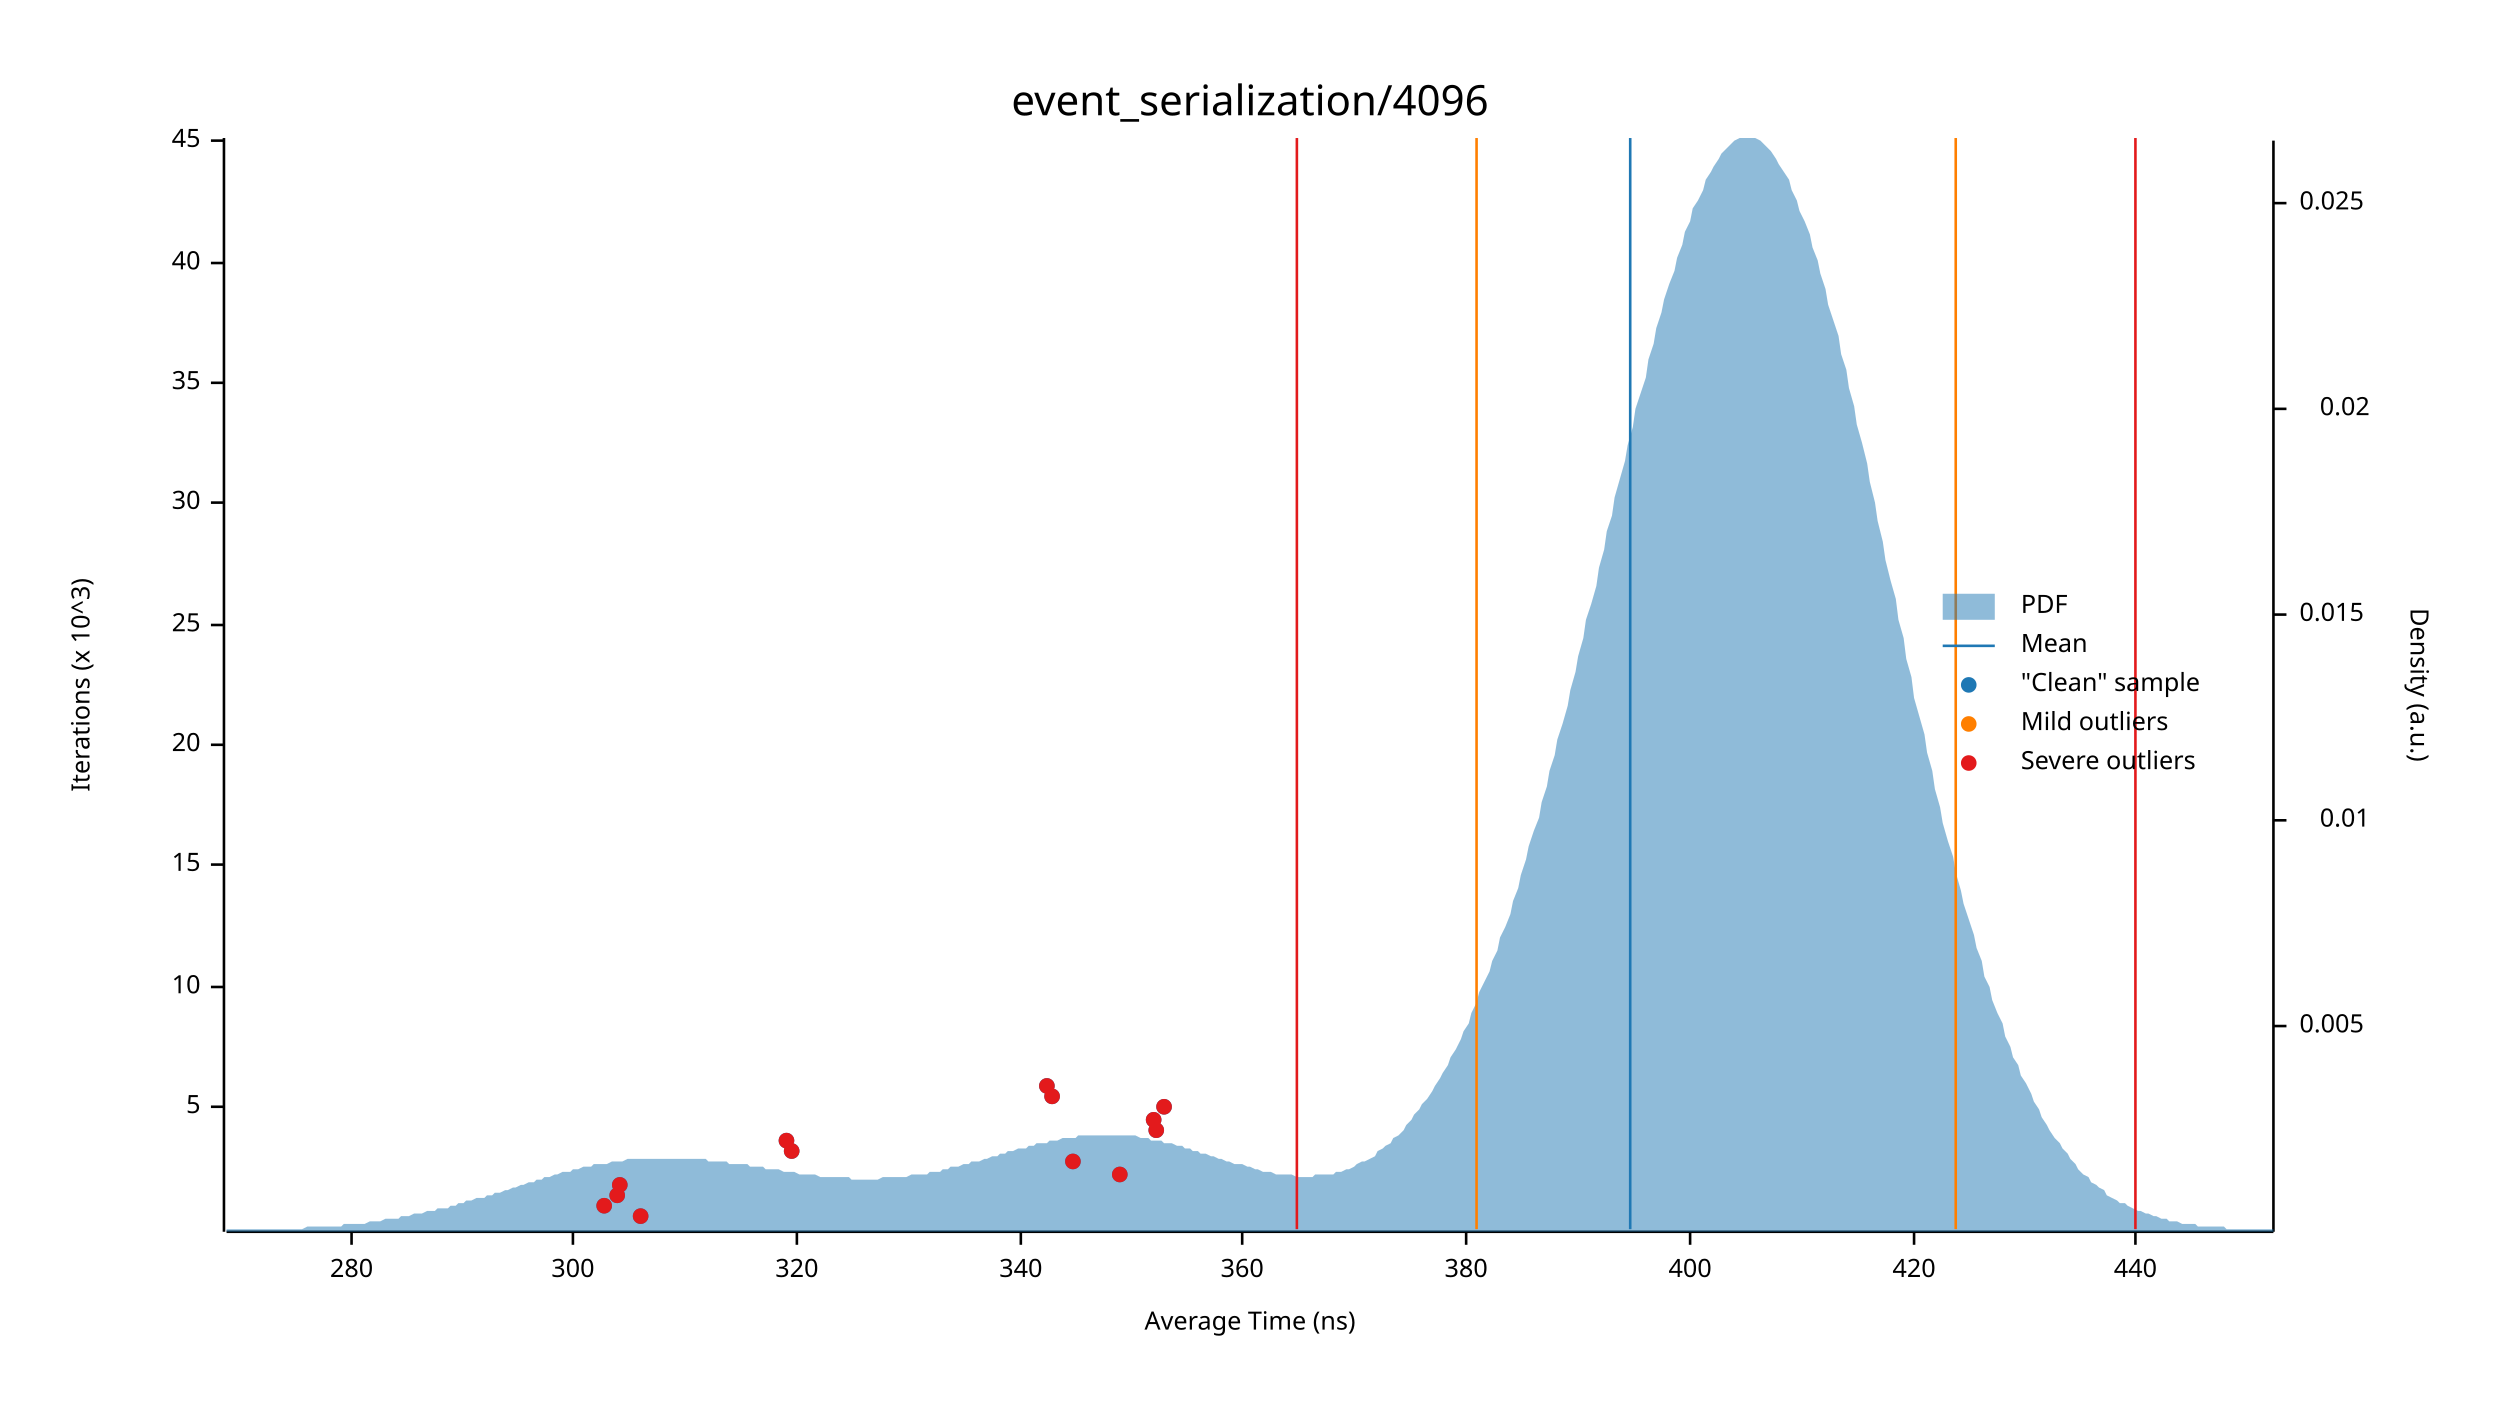
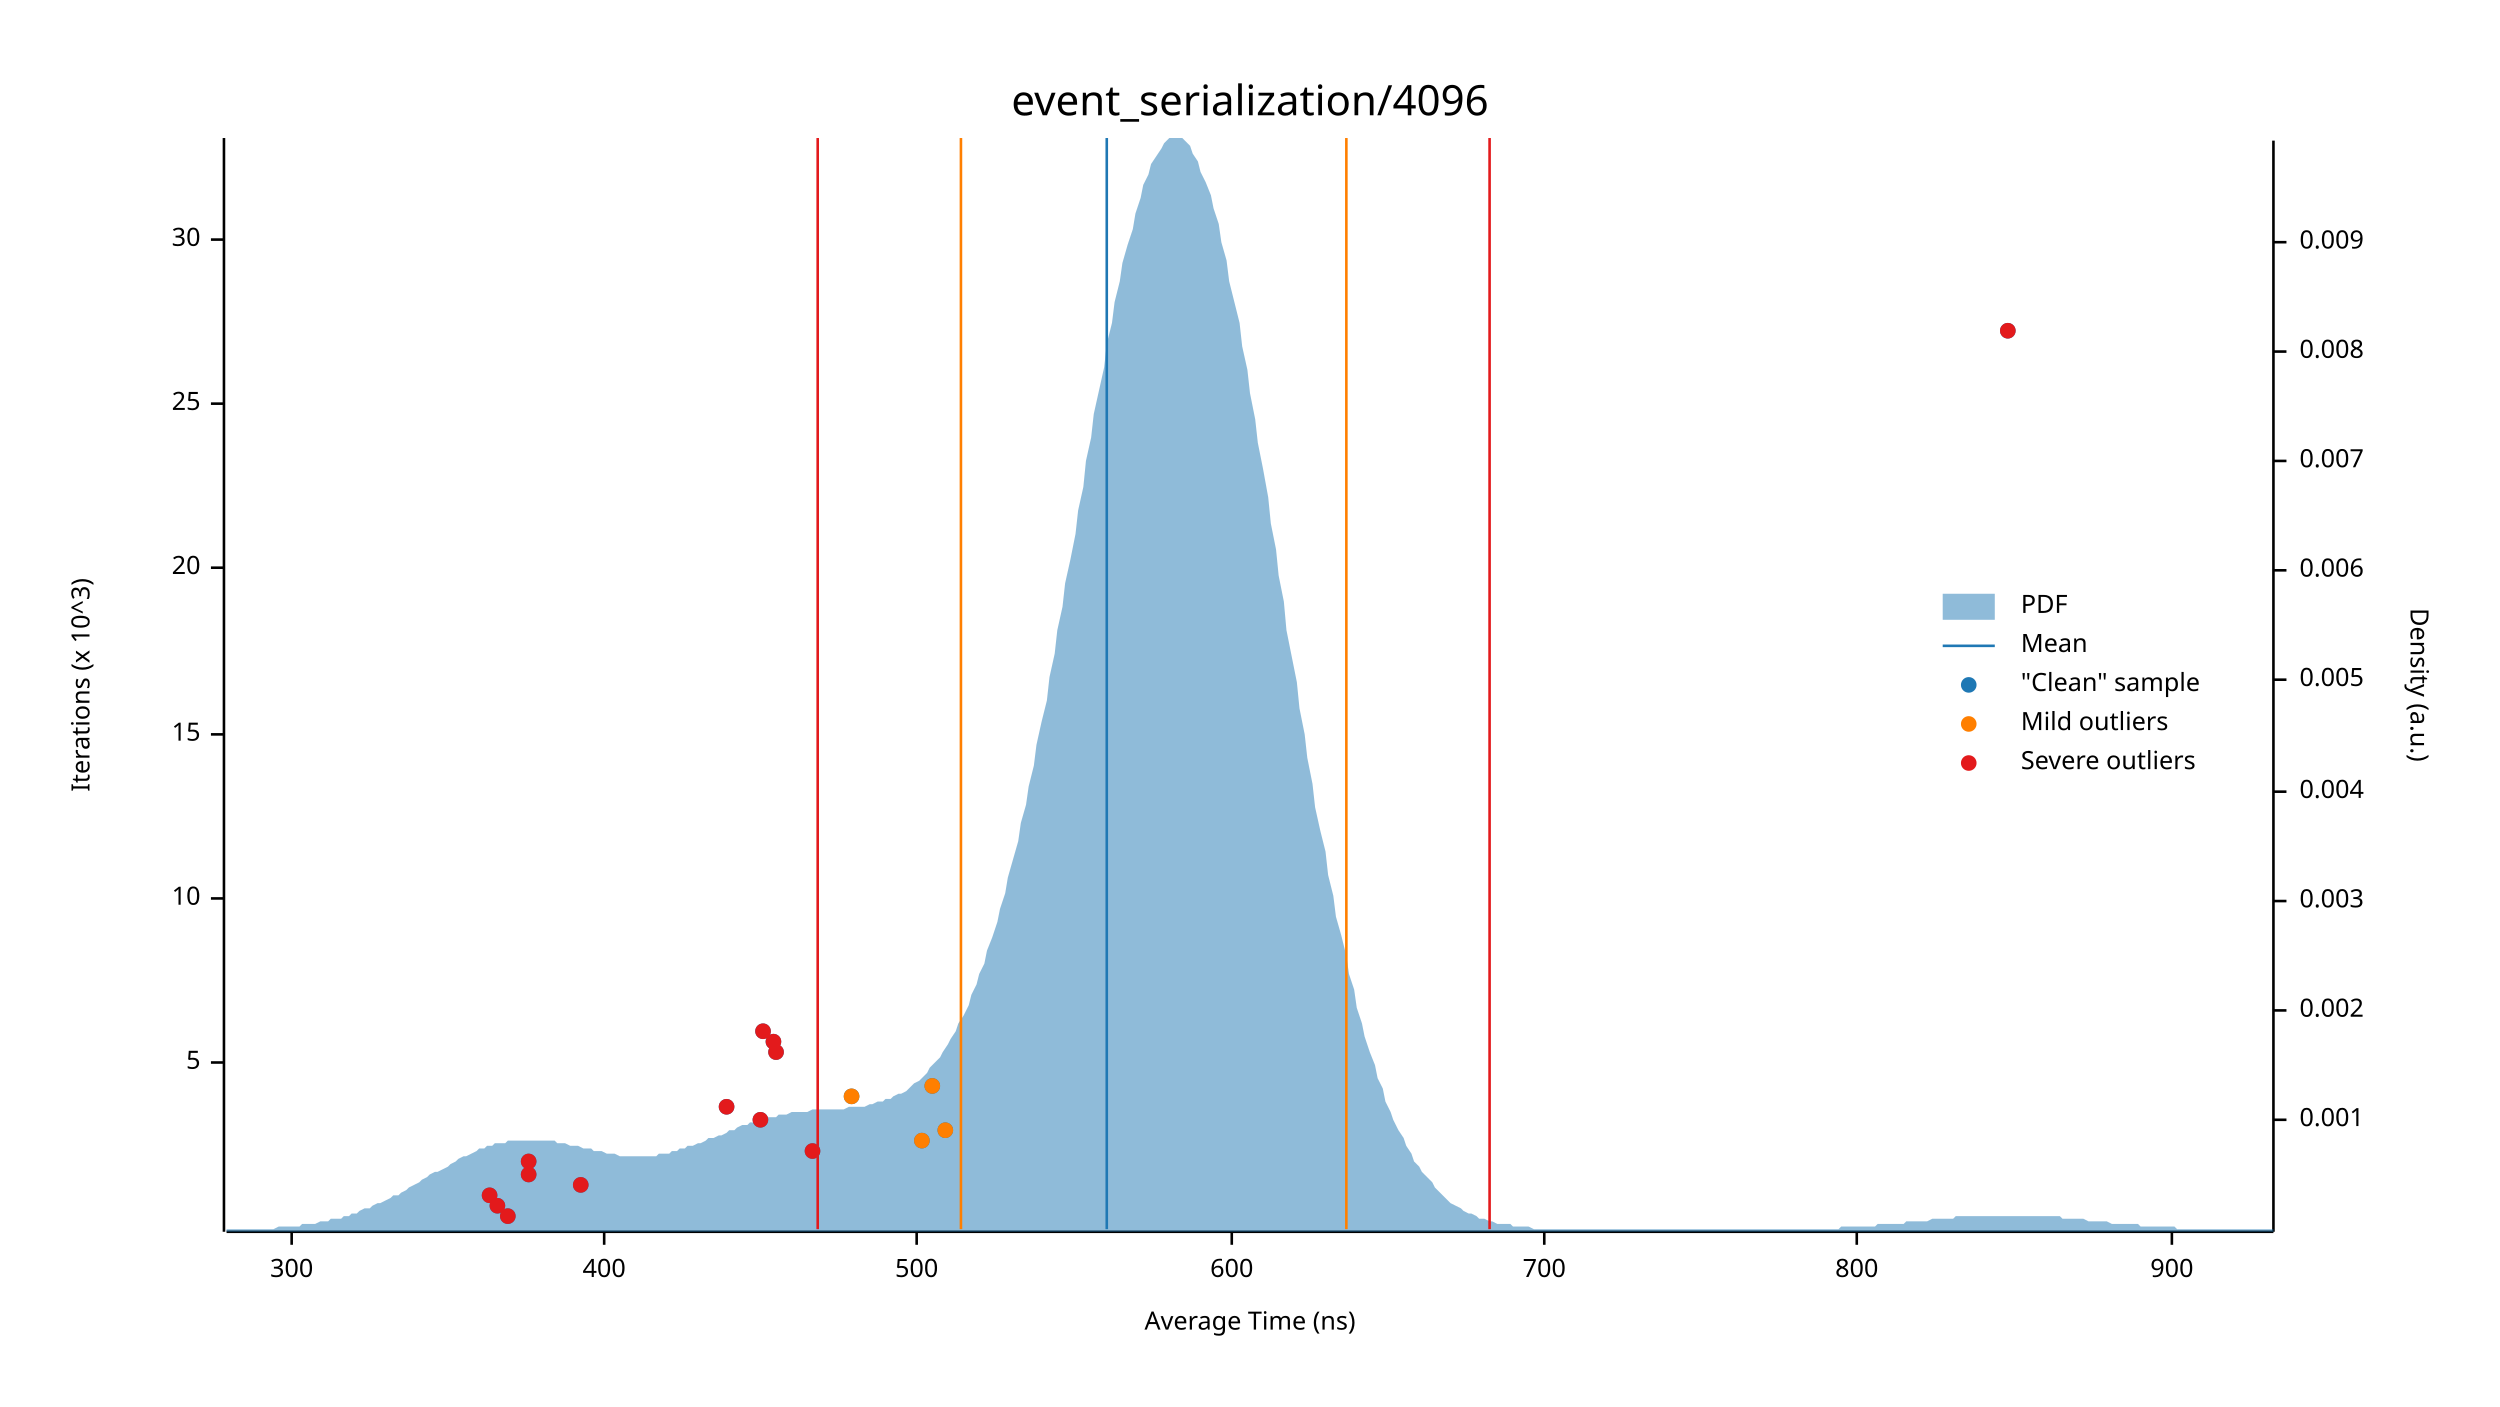
<svg xmlns="http://www.w3.org/2000/svg" width="960" height="540" viewBox="0 0 960 540">
  <text x="480" y="32" dy="0.76em" text-anchor="middle" font-family="sans-serif" font-size="16.129" opacity="1" fill="#000000">
event_serialization/4096
</text>
  <text x="27" y="263" dy="0.76em" text-anchor="middle" font-family="sans-serif" font-size="9.677" opacity="1" fill="#000000" transform="rotate(270, 27, 263)">
Iterations (x 10^3)
</text>
  <text x="480" y="513" dy="-0.5ex" text-anchor="middle" font-family="sans-serif" font-size="9.677" opacity="1" fill="#000000">
Average Time (ns)
</text>
  <polyline fill="none" opacity="1" stroke="#000000" stroke-width="1" points="86,53 86,473 " />
-   <text x="77" y="425" dy="0.5ex" text-anchor="end" font-family="sans-serif" font-size="9.677" opacity="1" fill="#000000">
+   <text x="77" y="408" dy="0.5ex" text-anchor="end" font-family="sans-serif" font-size="9.677" opacity="1" fill="#000000">
5
</text>
-   <polyline fill="none" opacity="1" stroke="#000000" stroke-width="1" points="81,425 86,425 " />
-   <text x="77" y="379" dy="0.5ex" text-anchor="end" font-family="sans-serif" font-size="9.677" opacity="1" fill="#000000">
+   <polyline fill="none" opacity="1" stroke="#000000" stroke-width="1" points="81,408 86,408 " />
+   <text x="77" y="345" dy="0.5ex" text-anchor="end" font-family="sans-serif" font-size="9.677" opacity="1" fill="#000000">
10
</text>
-   <polyline fill="none" opacity="1" stroke="#000000" stroke-width="1" points="81,379 86,379 " />
-   <text x="77" y="332" dy="0.5ex" text-anchor="end" font-family="sans-serif" font-size="9.677" opacity="1" fill="#000000">
+   <polyline fill="none" opacity="1" stroke="#000000" stroke-width="1" points="81,345 86,345 " />
+   <text x="77" y="282" dy="0.5ex" text-anchor="end" font-family="sans-serif" font-size="9.677" opacity="1" fill="#000000">
15
</text>
-   <polyline fill="none" opacity="1" stroke="#000000" stroke-width="1" points="81,332 86,332 " />
-   <text x="77" y="286" dy="0.5ex" text-anchor="end" font-family="sans-serif" font-size="9.677" opacity="1" fill="#000000">
+   <polyline fill="none" opacity="1" stroke="#000000" stroke-width="1" points="81,282 86,282 " />
+   <text x="77" y="218" dy="0.5ex" text-anchor="end" font-family="sans-serif" font-size="9.677" opacity="1" fill="#000000">
20
</text>
-   <polyline fill="none" opacity="1" stroke="#000000" stroke-width="1" points="81,286 86,286 " />
-   <text x="77" y="240" dy="0.5ex" text-anchor="end" font-family="sans-serif" font-size="9.677" opacity="1" fill="#000000">
+   <polyline fill="none" opacity="1" stroke="#000000" stroke-width="1" points="81,218 86,218 " />
+   <text x="77" y="155" dy="0.5ex" text-anchor="end" font-family="sans-serif" font-size="9.677" opacity="1" fill="#000000">
25
</text>
-   <polyline fill="none" opacity="1" stroke="#000000" stroke-width="1" points="81,240 86,240 " />
-   <text x="77" y="193" dy="0.5ex" text-anchor="end" font-family="sans-serif" font-size="9.677" opacity="1" fill="#000000">
+   <polyline fill="none" opacity="1" stroke="#000000" stroke-width="1" points="81,155 86,155 " />
+   <text x="77" y="92" dy="0.5ex" text-anchor="end" font-family="sans-serif" font-size="9.677" opacity="1" fill="#000000">
30
</text>
-   <polyline fill="none" opacity="1" stroke="#000000" stroke-width="1" points="81,193 86,193 " />
-   <text x="77" y="147" dy="0.5ex" text-anchor="end" font-family="sans-serif" font-size="9.677" opacity="1" fill="#000000">
- 35
- </text>
-   <polyline fill="none" opacity="1" stroke="#000000" stroke-width="1" points="81,147 86,147 " />
-   <text x="77" y="101" dy="0.5ex" text-anchor="end" font-family="sans-serif" font-size="9.677" opacity="1" fill="#000000">
- 40
- </text>
-   <polyline fill="none" opacity="1" stroke="#000000" stroke-width="1" points="81,101 86,101 " />
-   <text x="77" y="54" dy="0.5ex" text-anchor="end" font-family="sans-serif" font-size="9.677" opacity="1" fill="#000000">
- 45
- </text>
-   <polyline fill="none" opacity="1" stroke="#000000" stroke-width="1" points="81,54 86,54 " />
+   <polyline fill="none" opacity="1" stroke="#000000" stroke-width="1" points="81,92 86,92 " />
  <polyline fill="none" opacity="1" stroke="#000000" stroke-width="1" points="87,473 873,473 " />
-   <text x="135" y="483" dy="0.76em" text-anchor="middle" font-family="sans-serif" font-size="9.677" opacity="1" fill="#000000">
- 280
- </text>
-   <polyline fill="none" opacity="1" stroke="#000000" stroke-width="1" points="135,473 135,478 " />
-   <text x="220" y="483" dy="0.76em" text-anchor="middle" font-family="sans-serif" font-size="9.677" opacity="1" fill="#000000">
+   <text x="112" y="483" dy="0.76em" text-anchor="middle" font-family="sans-serif" font-size="9.677" opacity="1" fill="#000000">
300
</text>
-   <polyline fill="none" opacity="1" stroke="#000000" stroke-width="1" points="220,473 220,478 " />
-   <text x="306" y="483" dy="0.76em" text-anchor="middle" font-family="sans-serif" font-size="9.677" opacity="1" fill="#000000">
- 320
- </text>
-   <polyline fill="none" opacity="1" stroke="#000000" stroke-width="1" points="306,473 306,478 " />
-   <text x="392" y="483" dy="0.76em" text-anchor="middle" font-family="sans-serif" font-size="9.677" opacity="1" fill="#000000">
- 340
- </text>
-   <polyline fill="none" opacity="1" stroke="#000000" stroke-width="1" points="392,473 392,478 " />
-   <text x="477" y="483" dy="0.76em" text-anchor="middle" font-family="sans-serif" font-size="9.677" opacity="1" fill="#000000">
- 360
- </text>
-   <polyline fill="none" opacity="1" stroke="#000000" stroke-width="1" points="477,473 477,478 " />
-   <text x="563" y="483" dy="0.76em" text-anchor="middle" font-family="sans-serif" font-size="9.677" opacity="1" fill="#000000">
- 380
- </text>
-   <polyline fill="none" opacity="1" stroke="#000000" stroke-width="1" points="563,473 563,478 " />
-   <text x="649" y="483" dy="0.76em" text-anchor="middle" font-family="sans-serif" font-size="9.677" opacity="1" fill="#000000">
+   <polyline fill="none" opacity="1" stroke="#000000" stroke-width="1" points="112,473 112,478 " />
+   <text x="232" y="483" dy="0.76em" text-anchor="middle" font-family="sans-serif" font-size="9.677" opacity="1" fill="#000000">
400
</text>
-   <polyline fill="none" opacity="1" stroke="#000000" stroke-width="1" points="649,473 649,478 " />
-   <text x="735" y="483" dy="0.76em" text-anchor="middle" font-family="sans-serif" font-size="9.677" opacity="1" fill="#000000">
- 420
+   <polyline fill="none" opacity="1" stroke="#000000" stroke-width="1" points="232,473 232,478 " />
+   <text x="352" y="483" dy="0.76em" text-anchor="middle" font-family="sans-serif" font-size="9.677" opacity="1" fill="#000000">
+ 500
</text>
-   <polyline fill="none" opacity="1" stroke="#000000" stroke-width="1" points="735,473 735,478 " />
-   <text x="820" y="483" dy="0.76em" text-anchor="middle" font-family="sans-serif" font-size="9.677" opacity="1" fill="#000000">
- 440
+   <polyline fill="none" opacity="1" stroke="#000000" stroke-width="1" points="352,473 352,478 " />
+   <text x="473" y="483" dy="0.76em" text-anchor="middle" font-family="sans-serif" font-size="9.677" opacity="1" fill="#000000">
+ 600
</text>
-   <polyline fill="none" opacity="1" stroke="#000000" stroke-width="1" points="820,473 820,478 " />
+   <polyline fill="none" opacity="1" stroke="#000000" stroke-width="1" points="473,473 473,478 " />
+   <text x="593" y="483" dy="0.76em" text-anchor="middle" font-family="sans-serif" font-size="9.677" opacity="1" fill="#000000">
+ 700
+ </text>
+   <polyline fill="none" opacity="1" stroke="#000000" stroke-width="1" points="593,473 593,478 " />
+   <text x="713" y="483" dy="0.76em" text-anchor="middle" font-family="sans-serif" font-size="9.677" opacity="1" fill="#000000">
+ 800
+ </text>
+   <polyline fill="none" opacity="1" stroke="#000000" stroke-width="1" points="713,473 713,478 " />
+   <text x="834" y="483" dy="0.76em" text-anchor="middle" font-family="sans-serif" font-size="9.677" opacity="1" fill="#000000">
+ 900
+ </text>
+   <polyline fill="none" opacity="1" stroke="#000000" stroke-width="1" points="834,473 834,478 " />
  <text x="933" y="263" dy="0.76em" text-anchor="middle" font-family="sans-serif" font-size="9.677" opacity="1" fill="#000000" transform="rotate(90, 933, 263)">
Density (a.u.)
</text>
  <polyline fill="none" opacity="1" stroke="#000000" stroke-width="1" points="873,54 873,473 " />
-   <text x="883" y="394" dy="0.5ex" text-anchor="start" font-family="sans-serif" font-size="9.677" opacity="1" fill="#000000">
+   <text x="883" y="430" dy="0.5ex" text-anchor="start" font-family="sans-serif" font-size="9.677" opacity="1" fill="#000000">
+ 0.001
+ </text>
+   <polyline fill="none" opacity="1" stroke="#000000" stroke-width="1" points="873,430 878,430 " />
+   <text x="883" y="388" dy="0.5ex" text-anchor="start" font-family="sans-serif" font-size="9.677" opacity="1" fill="#000000">
+ 0.002
+ </text>
+   <polyline fill="none" opacity="1" stroke="#000000" stroke-width="1" points="873,388 878,388 " />
+   <text x="883" y="346" dy="0.5ex" text-anchor="start" font-family="sans-serif" font-size="9.677" opacity="1" fill="#000000">
+ 0.003
+ </text>
+   <polyline fill="none" opacity="1" stroke="#000000" stroke-width="1" points="873,346 878,346 " />
+   <text x="883" y="304" dy="0.5ex" text-anchor="start" font-family="sans-serif" font-size="9.677" opacity="1" fill="#000000">
+ 0.004
+ </text>
+   <polyline fill="none" opacity="1" stroke="#000000" stroke-width="1" points="873,304 878,304 " />
+   <text x="883" y="261" dy="0.5ex" text-anchor="start" font-family="sans-serif" font-size="9.677" opacity="1" fill="#000000">
0.005
</text>
-   <polyline fill="none" opacity="1" stroke="#000000" stroke-width="1" points="873,394 878,394 " />
-   <text x="910" y="315" dy="0.5ex" text-anchor="end" font-family="sans-serif" font-size="9.677" opacity="1" fill="#000000">
- 0.01
+   <polyline fill="none" opacity="1" stroke="#000000" stroke-width="1" points="873,261 878,261 " />
+   <text x="883" y="219" dy="0.5ex" text-anchor="start" font-family="sans-serif" font-size="9.677" opacity="1" fill="#000000">
+ 0.006
</text>
-   <polyline fill="none" opacity="1" stroke="#000000" stroke-width="1" points="873,315 878,315 " />
-   <text x="883" y="236" dy="0.5ex" text-anchor="start" font-family="sans-serif" font-size="9.677" opacity="1" fill="#000000">
- 0.015
+   <polyline fill="none" opacity="1" stroke="#000000" stroke-width="1" points="873,219 878,219 " />
+   <text x="883" y="177" dy="0.5ex" text-anchor="start" font-family="sans-serif" font-size="9.677" opacity="1" fill="#000000">
+ 0.007
</text>
-   <polyline fill="none" opacity="1" stroke="#000000" stroke-width="1" points="873,236 878,236 " />
-   <text x="910" y="157" dy="0.5ex" text-anchor="end" font-family="sans-serif" font-size="9.677" opacity="1" fill="#000000">
- 0.02
+   <polyline fill="none" opacity="1" stroke="#000000" stroke-width="1" points="873,177 878,177 " />
+   <text x="883" y="135" dy="0.5ex" text-anchor="start" font-family="sans-serif" font-size="9.677" opacity="1" fill="#000000">
+ 0.008
</text>
-   <polyline fill="none" opacity="1" stroke="#000000" stroke-width="1" points="873,157 878,157 " />
-   <text x="883" y="78" dy="0.5ex" text-anchor="start" font-family="sans-serif" font-size="9.677" opacity="1" fill="#000000">
- 0.025
+   <polyline fill="none" opacity="1" stroke="#000000" stroke-width="1" points="873,135 878,135 " />
+   <text x="883" y="93" dy="0.5ex" text-anchor="start" font-family="sans-serif" font-size="9.677" opacity="1" fill="#000000">
+ 0.009
</text>
-   <polyline fill="none" opacity="1" stroke="#000000" stroke-width="1" points="873,78 878,78 " />
-   <polygon opacity="0.5" fill="#1F78B4" points="87,472 88,472 90,472 91,472 93,472 94,472 96,472 98,472 99,472 101,472 102,472 104,472 105,472 107,472 109,472 110,472 112,472 113,472 115,472 116,472 118,471 120,471 121,471 123,471 124,471 126,471 127,471 129,471 131,471 132,470 134,470 135,470 137,470 138,470 140,470 142,469 143,469 145,469 146,469 148,468 150,468 151,468 153,468 154,467 156,467 157,467 159,466 161,466 162,466 164,465 165,465 167,465 168,464 170,464 172,464 173,463 175,463 176,462 178,462 179,461 181,461 183,460 184,460 186,460 187,459 189,459 190,458 192,458 194,457 195,457 197,456 198,456 200,455 201,455 203,454 205,454 206,453 208,453 209,452 211,452 213,451 214,451 216,450 217,450 219,450 220,449 222,449 224,448 225,448 227,448 228,447 230,447 231,447 233,447 235,446 236,446 238,446 239,446 241,445 242,445 244,445 246,445 247,445 249,445 250,445 252,445 253,445 255,445 257,445 258,445 260,445 261,445 263,445 264,445 266,445 268,445 269,445 271,445 272,446 274,446 276,446 277,446 279,446 280,447 282,447 283,447 285,447 287,447 288,448 290,448 291,448 293,448 294,449 296,449 298,449 299,449 301,450 302,450 304,450 305,450 307,451 309,451 310,451 312,451 313,451 315,452 316,452 318,452 320,452 321,452 323,452 324,452 326,452 327,453 329,453 331,453 332,453 334,453 335,453 337,453 339,452 340,452 342,452 343,452 345,452 346,452 348,452 350,451 351,451 353,451 354,451 356,451 357,450 359,450 361,450 362,449 364,449 365,448 367,448 368,448 370,447 372,447 373,446 375,446 376,446 378,445 379,445 381,444 383,444 384,443 386,443 387,442 389,442 391,441 392,441 394,441 395,440 397,440 398,439 400,439 402,439 403,438 405,438 406,438 408,437 409,437 411,437 413,437 414,436 416,436 417,436 419,436 420,436 422,436 424,436 425,436 427,436 428,436 430,436 431,436 433,436 435,436 436,436 438,437 439,437 441,437 442,438 444,438 446,438 447,439 449,439 450,439 452,440 454,440 455,441 457,441 458,442 460,442 461,443 463,443 465,444 466,444 468,445 469,445 471,446 472,446 474,447 476,447 477,447 479,448 480,448 482,449 483,449 485,450 487,450 488,450 490,451 491,451 493,451 494,451 496,451 498,452 499,452 501,452 502,452 504,452 505,451 507,451 509,451 510,451 512,451 513,450 515,450 517,449 518,449 520,448 521,447 523,446 524,446 526,445 528,444 529,442 531,441 532,440 534,439 535,437 537,436 539,434 540,432 542,430 543,428 545,426 546,424 548,422 550,419 551,417 553,414 554,412 556,409 557,406 559,403 561,399 562,396 564,393 565,389 567,385 568,381 570,377 572,373 573,369 575,365 576,360 578,356 580,351 581,346 583,341 584,336 586,330 587,325 589,319 591,314 592,308 594,302 595,296 597,290 598,284 600,278 602,271 603,265 605,258 606,252 608,245 609,238 611,232 613,225 614,218 616,211 617,204 619,198 620,191 622,184 624,177 625,171 627,164 628,157 630,151 632,145 633,138 635,132 636,126 638,120 639,115 641,109 643,104 644,99 646,94 647,89 649,85 650,80 652,77 654,73 655,69 657,66 658,64 660,61 661,59 663,57 665,55 666,54 668,53 669,53 671,53 672,53 674,53 676,54 677,55 679,57 680,58 682,61 683,63 685,66 687,69 688,73 690,77 691,81 693,85 695,90 696,95 698,100 699,105 701,111 702,117 704,123 706,129 707,136 709,142 710,149 712,156 713,163 715,170 717,178 718,185 720,193 721,200 723,208 724,215 726,223 728,230 729,238 731,245 732,253 734,260 735,268 737,275 739,282 740,289 742,296 743,303 745,310 746,316 748,323 750,329 751,335 753,342 754,347 756,353 758,359 759,364 761,369 762,375 764,379 765,384 767,389 769,393 770,398 772,402 773,406 775,409 776,413 778,416 780,420 781,423 783,426 784,429 786,432 787,434 789,437 791,439 792,441 794,443 795,445 797,447 798,449 800,451 802,452 803,454 805,455 806,456 808,457 809,459 811,460 813,461 814,462 816,462 817,463 819,464 821,465 822,465 824,466 825,466 827,467 828,467 830,468 832,468 833,469 835,469 836,469 838,470 839,470 841,470 843,470 844,471 846,471 847,471 849,471 850,471 852,471 854,471 855,472 857,472 858,472 860,472 861,472 863,472 865,472 866,472 868,472 869,472 871,472 873,472 873,473 87,473 " />
-   <polyline fill="none" opacity="1" stroke="#1F78B4" stroke-width="1" points="626,472 626,53 " />
-   <polyline fill="none" opacity="1" stroke="#FF7F00" stroke-width="1" points="567,472 567,53 " />
-   <polyline fill="none" opacity="1" stroke="#FF7F00" stroke-width="1" points="751,472 751,53 " />
-   <polyline fill="none" opacity="1" stroke="#E31A1C" stroke-width="1" points="498,472 498,53 " />
-   <polyline fill="none" opacity="1" stroke="#E31A1C" stroke-width="1" points="820,472 820,53 " />
-   <circle cx="246" cy="467" r="3" opacity="1" fill="#1F78B4" stroke="none" stroke-width="1" />
-   <circle cx="232" cy="463" r="3" opacity="1" fill="#1F78B4" stroke="none" stroke-width="1" />
-   <circle cx="237" cy="459" r="3" opacity="1" fill="#1F78B4" stroke="none" stroke-width="1" />
-   <circle cx="238" cy="455" r="3" opacity="1" fill="#1F78B4" stroke="none" stroke-width="1" />
-   <circle cx="430" cy="451" r="3" opacity="1" fill="#1F78B4" stroke="none" stroke-width="1" />
-   <circle cx="412" cy="446" r="3" opacity="1" fill="#1F78B4" stroke="none" stroke-width="1" />
-   <circle cx="304" cy="442" r="3" opacity="1" fill="#1F78B4" stroke="none" stroke-width="1" />
-   <circle cx="302" cy="438" r="3" opacity="1" fill="#1F78B4" stroke="none" stroke-width="1" />
-   <circle cx="444" cy="434" r="3" opacity="1" fill="#1F78B4" stroke="none" stroke-width="1" />
-   <circle cx="443" cy="430" r="3" opacity="1" fill="#1F78B4" stroke="none" stroke-width="1" />
-   <circle cx="447" cy="425" r="3" opacity="1" fill="#1F78B4" stroke="none" stroke-width="1" />
-   <circle cx="404" cy="421" r="3" opacity="1" fill="#1F78B4" stroke="none" stroke-width="1" />
-   <circle cx="402" cy="417" r="3" opacity="1" fill="#1F78B4" stroke="none" stroke-width="1" />
-   <circle cx="246" cy="467" r="3" opacity="1" fill="#E31A1C" stroke="none" stroke-width="1" />
-   <circle cx="232" cy="463" r="3" opacity="1" fill="#E31A1C" stroke="none" stroke-width="1" />
-   <circle cx="237" cy="459" r="3" opacity="1" fill="#E31A1C" stroke="none" stroke-width="1" />
-   <circle cx="238" cy="455" r="3" opacity="1" fill="#E31A1C" stroke="none" stroke-width="1" />
-   <circle cx="430" cy="451" r="3" opacity="1" fill="#E31A1C" stroke="none" stroke-width="1" />
-   <circle cx="412" cy="446" r="3" opacity="1" fill="#E31A1C" stroke="none" stroke-width="1" />
-   <circle cx="304" cy="442" r="3" opacity="1" fill="#E31A1C" stroke="none" stroke-width="1" />
-   <circle cx="302" cy="438" r="3" opacity="1" fill="#E31A1C" stroke="none" stroke-width="1" />
-   <circle cx="444" cy="434" r="3" opacity="1" fill="#E31A1C" stroke="none" stroke-width="1" />
-   <circle cx="443" cy="430" r="3" opacity="1" fill="#E31A1C" stroke="none" stroke-width="1" />
-   <circle cx="447" cy="425" r="3" opacity="1" fill="#E31A1C" stroke="none" stroke-width="1" />
-   <circle cx="404" cy="421" r="3" opacity="1" fill="#E31A1C" stroke="none" stroke-width="1" />
-   <circle cx="402" cy="417" r="3" opacity="1" fill="#E31A1C" stroke="none" stroke-width="1" />
+   <polyline fill="none" opacity="1" stroke="#000000" stroke-width="1" points="873,93 878,93 " />
+   <polygon opacity="0.5" fill="#1F78B4" points="87,472 88,472 90,472 91,472 93,472 94,472 96,472 98,472 99,472 101,472 102,472 104,472 105,472 107,471 109,471 110,471 112,471 113,471 115,471 116,470 118,470 120,470 121,470 123,469 124,469 126,469 127,468 129,468 131,468 132,467 134,467 135,466 137,466 138,465 140,464 142,464 143,463 145,462 146,462 148,461 150,460 151,459 153,459 154,458 156,457 157,456 159,455 161,454 162,453 164,452 165,451 167,450 168,450 170,449 172,448 173,447 175,446 176,445 178,444 179,444 181,443 183,442 184,441 186,441 187,440 189,440 190,439 192,439 194,439 195,438 197,438 198,438 200,438 201,438 203,438 205,438 206,438 208,438 209,438 211,438 213,438 214,439 216,439 217,439 219,440 220,440 222,440 224,441 225,441 227,441 228,442 230,442 231,442 233,443 235,443 236,443 238,444 239,444 241,444 242,444 244,444 246,444 247,444 249,444 250,444 252,444 253,443 255,443 257,443 258,442 260,442 261,441 263,441 264,440 266,440 268,439 269,439 271,438 272,437 274,437 276,436 277,436 279,435 280,434 282,434 283,433 285,432 287,432 288,431 290,431 291,430 293,430 294,429 296,429 298,429 299,428 301,428 302,428 304,427 305,427 307,427 309,427 310,427 312,426 313,426 315,426 316,426 318,426 320,426 321,426 323,426 324,426 326,425 327,425 329,425 331,425 332,425 334,424 335,424 337,423 339,423 340,422 342,422 343,421 345,420 346,420 348,419 350,417 351,416 353,415 354,414 356,412 357,410 359,408 361,406 362,404 364,401 365,399 367,396 368,393 370,390 372,386 373,382 375,378 376,374 378,370 379,365 381,360 383,354 384,349 386,343 387,337 389,330 391,323 392,316 394,309 395,302 397,294 398,286 400,277 402,269 403,260 405,251 406,242 408,233 409,224 411,215 413,205 414,196 416,187 417,177 419,168 420,159 422,150 424,141 425,132 427,124 428,116 430,108 431,101 433,94 435,88 436,82 438,76 439,71 441,67 442,63 444,60 446,57 447,55 449,53 450,53 452,53 454,53 455,54 457,56 458,59 460,62 461,66 463,70 465,75 466,80 468,86 469,93 471,100 472,108 474,116 476,124 477,133 479,142 480,151 482,161 483,170 485,180 487,191 488,201 490,211 491,221 493,231 494,242 496,252 498,262 499,272 501,282 502,291 504,301 505,310 507,319 509,327 510,336 512,344 513,352 515,359 517,367 518,374 520,380 521,387 523,393 524,398 526,404 528,409 529,414 531,418 532,423 534,427 535,430 537,434 539,437 540,440 542,443 543,446 545,448 546,450 548,452 550,454 551,456 553,458 554,459 556,461 557,462 559,463 561,464 562,465 564,466 565,466 567,467 568,468 570,468 572,469 573,469 575,470 576,470 578,470 580,470 581,471 583,471 584,471 586,471 587,471 589,472 591,472 592,472 594,472 595,472 597,472 598,472 600,472 602,472 603,472 605,472 606,472 608,472 609,472 611,472 613,472 614,472 616,472 617,472 619,472 620,472 622,472 624,472 625,472 627,472 628,472 630,472 632,472 633,472 635,472 636,472 638,472 639,472 641,472 643,472 644,472 646,472 647,472 649,472 650,472 652,472 654,472 655,472 657,472 658,472 660,472 661,472 663,472 665,472 666,472 668,472 669,472 671,472 672,472 674,472 676,472 677,472 679,472 680,472 682,472 683,472 685,472 687,472 688,472 690,472 691,472 693,472 695,472 696,472 698,472 699,472 701,472 702,472 704,472 706,472 707,471 709,471 710,471 712,471 713,471 715,471 717,471 718,471 720,471 721,470 723,470 724,470 726,470 728,470 729,470 731,470 732,469 734,469 735,469 737,469 739,469 740,469 742,468 743,468 745,468 746,468 748,468 750,468 751,467 753,467 754,467 756,467 758,467 759,467 761,467 762,467 764,467 765,467 767,467 769,467 770,467 772,467 773,467 775,467 776,467 778,467 780,467 781,467 783,467 784,467 786,467 787,467 789,467 791,467 792,468 794,468 795,468 797,468 798,468 800,468 802,469 803,469 805,469 806,469 808,469 809,469 811,470 813,470 814,470 816,470 817,470 819,470 821,470 822,471 824,471 825,471 827,471 828,471 830,471 832,471 833,471 835,471 836,472 838,472 839,472 841,472 843,472 844,472 846,472 847,472 849,472 850,472 852,472 854,472 855,472 857,472 858,472 860,472 861,472 863,472 865,472 866,472 868,472 869,472 871,472 873,472 873,473 87,473 " />
+   <polyline fill="none" opacity="1" stroke="#1F78B4" stroke-width="1" points="425,472 425,53 " />
+   <polyline fill="none" opacity="1" stroke="#FF7F00" stroke-width="1" points="369,472 369,53 " />
+   <polyline fill="none" opacity="1" stroke="#FF7F00" stroke-width="1" points="517,472 517,53 " />
+   <polyline fill="none" opacity="1" stroke="#E31A1C" stroke-width="1" points="314,472 314,53 " />
+   <polyline fill="none" opacity="1" stroke="#E31A1C" stroke-width="1" points="572,472 572,53 " />
+   <circle cx="195" cy="467" r="3" opacity="1" fill="#1F78B4" stroke="none" stroke-width="1" />
+   <circle cx="191" cy="463" r="3" opacity="1" fill="#1F78B4" stroke="none" stroke-width="1" />
+   <circle cx="188" cy="459" r="3" opacity="1" fill="#1F78B4" stroke="none" stroke-width="1" />
+   <circle cx="223" cy="455" r="3" opacity="1" fill="#1F78B4" stroke="none" stroke-width="1" />
+   <circle cx="203" cy="451" r="3" opacity="1" fill="#1F78B4" stroke="none" stroke-width="1" />
+   <circle cx="203" cy="446" r="3" opacity="1" fill="#1F78B4" stroke="none" stroke-width="1" />
+   <circle cx="312" cy="442" r="3" opacity="1" fill="#1F78B4" stroke="none" stroke-width="1" />
+   <circle cx="354" cy="438" r="3" opacity="1" fill="#1F78B4" stroke="none" stroke-width="1" />
+   <circle cx="363" cy="434" r="3" opacity="1" fill="#1F78B4" stroke="none" stroke-width="1" />
+   <circle cx="292" cy="430" r="3" opacity="1" fill="#1F78B4" stroke="none" stroke-width="1" />
+   <circle cx="279" cy="425" r="3" opacity="1" fill="#1F78B4" stroke="none" stroke-width="1" />
+   <circle cx="327" cy="421" r="3" opacity="1" fill="#1F78B4" stroke="none" stroke-width="1" />
+   <circle cx="358" cy="417" r="3" opacity="1" fill="#1F78B4" stroke="none" stroke-width="1" />
+   <circle cx="298" cy="404" r="3" opacity="1" fill="#1F78B4" stroke="none" stroke-width="1" />
+   <circle cx="297" cy="400" r="3" opacity="1" fill="#1F78B4" stroke="none" stroke-width="1" />
+   <circle cx="293" cy="396" r="3" opacity="1" fill="#1F78B4" stroke="none" stroke-width="1" />
+   <circle cx="771" cy="127" r="3" opacity="1" fill="#1F78B4" stroke="none" stroke-width="1" />
+   <circle cx="354" cy="438" r="3" opacity="1" fill="#FF7F00" stroke="none" stroke-width="1" />
+   <circle cx="363" cy="434" r="3" opacity="1" fill="#FF7F00" stroke="none" stroke-width="1" />
+   <circle cx="327" cy="421" r="3" opacity="1" fill="#FF7F00" stroke="none" stroke-width="1" />
+   <circle cx="358" cy="417" r="3" opacity="1" fill="#FF7F00" stroke="none" stroke-width="1" />
+   <circle cx="195" cy="467" r="3" opacity="1" fill="#E31A1C" stroke="none" stroke-width="1" />
+   <circle cx="191" cy="463" r="3" opacity="1" fill="#E31A1C" stroke="none" stroke-width="1" />
+   <circle cx="188" cy="459" r="3" opacity="1" fill="#E31A1C" stroke="none" stroke-width="1" />
+   <circle cx="223" cy="455" r="3" opacity="1" fill="#E31A1C" stroke="none" stroke-width="1" />
+   <circle cx="203" cy="451" r="3" opacity="1" fill="#E31A1C" stroke="none" stroke-width="1" />
+   <circle cx="203" cy="446" r="3" opacity="1" fill="#E31A1C" stroke="none" stroke-width="1" />
+   <circle cx="312" cy="442" r="3" opacity="1" fill="#E31A1C" stroke="none" stroke-width="1" />
+   <circle cx="292" cy="430" r="3" opacity="1" fill="#E31A1C" stroke="none" stroke-width="1" />
+   <circle cx="279" cy="425" r="3" opacity="1" fill="#E31A1C" stroke="none" stroke-width="1" />
+   <circle cx="298" cy="404" r="3" opacity="1" fill="#E31A1C" stroke="none" stroke-width="1" />
+   <circle cx="297" cy="400" r="3" opacity="1" fill="#E31A1C" stroke="none" stroke-width="1" />
+   <circle cx="293" cy="396" r="3" opacity="1" fill="#E31A1C" stroke="none" stroke-width="1" />
+   <circle cx="771" cy="127" r="3" opacity="1" fill="#E31A1C" stroke="none" stroke-width="1" />
  <text x="776" y="228" dy="0.76em" text-anchor="start" font-family="sans-serif" font-size="9.677" opacity="1" fill="#000000">
PDF
</text>
  <text x="776" y="243" dy="0.76em" text-anchor="start" font-family="sans-serif" font-size="9.677" opacity="1" fill="#000000">
Mean
</text>
  <text x="776" y="258" dy="0.76em" text-anchor="start" font-family="sans-serif" font-size="9.677" opacity="1" fill="#000000">
"Clean" sample
</text>
  <text x="776" y="273" dy="0.76em" text-anchor="start" font-family="sans-serif" font-size="9.677" opacity="1" fill="#000000">
Mild outliers
</text>
  <text x="776" y="288" dy="0.76em" text-anchor="start" font-family="sans-serif" font-size="9.677" opacity="1" fill="#000000">
Severe outliers
</text>
  <rect x="746" y="228" width="20" height="10" opacity="0.5" fill="#1F78B4" stroke="none" />
  <polyline fill="none" opacity="1" stroke="#1F78B4" stroke-width="1" points="746,248 766,248 " />
  <circle cx="756" cy="263" r="3" opacity="1" fill="#1F78B4" stroke="none" stroke-width="1" />
  <circle cx="756" cy="278" r="3" opacity="1" fill="#FF7F00" stroke="none" stroke-width="1" />
  <circle cx="756" cy="293" r="3" opacity="1" fill="#E31A1C" stroke="none" stroke-width="1" />
</svg>
